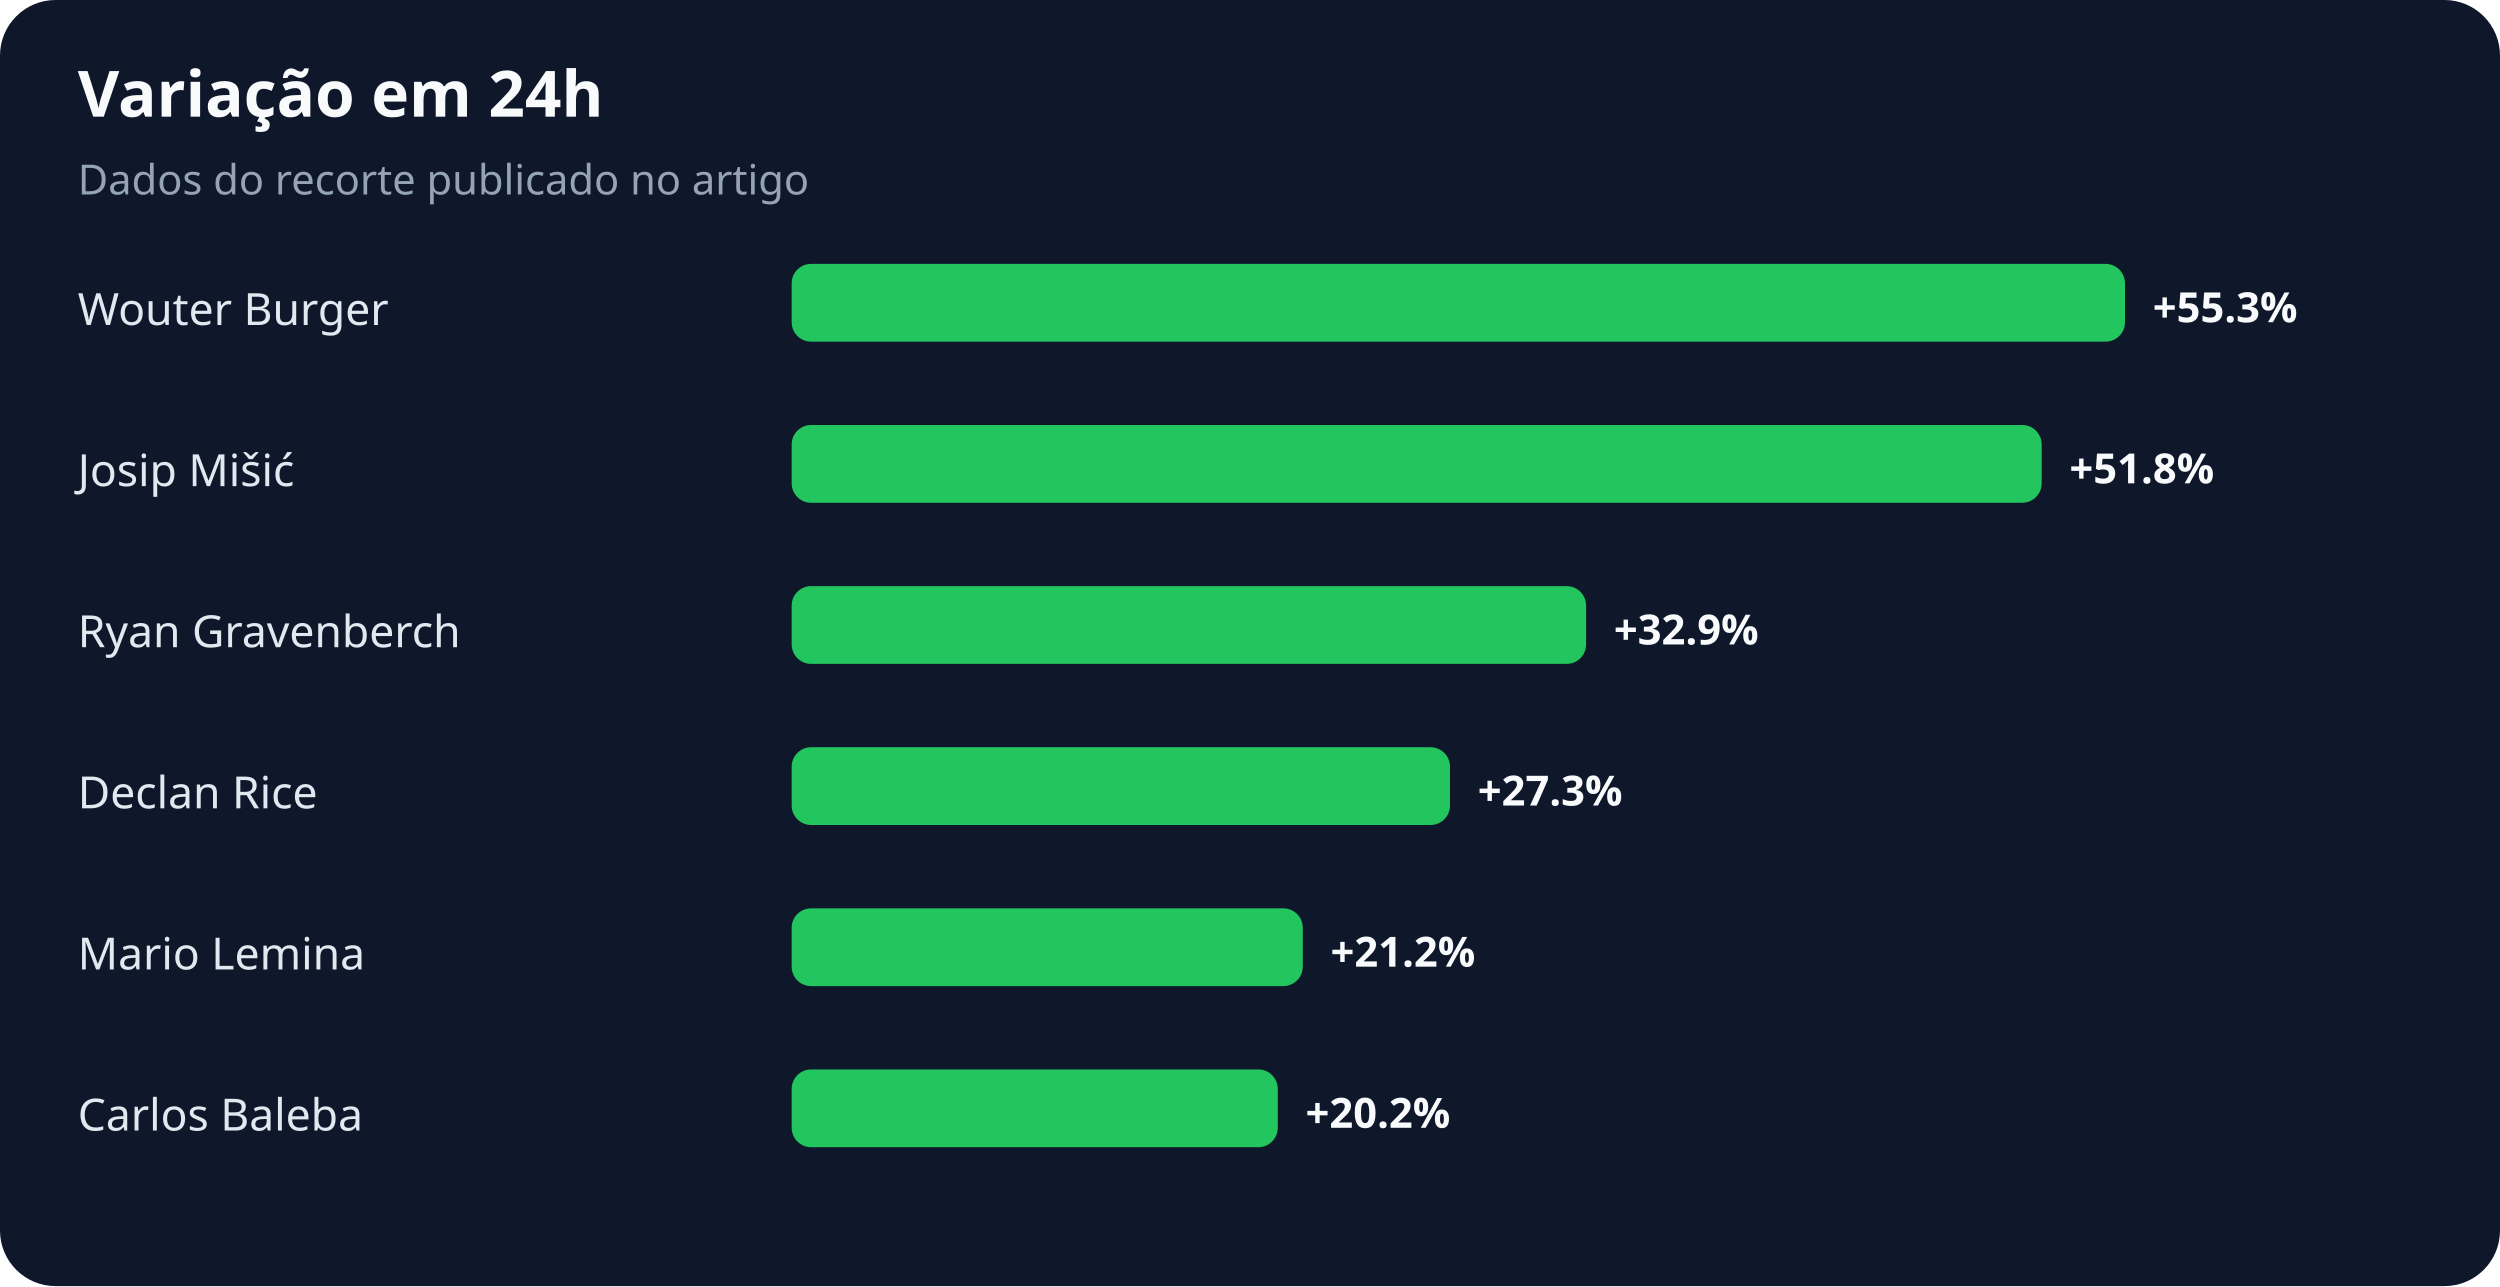
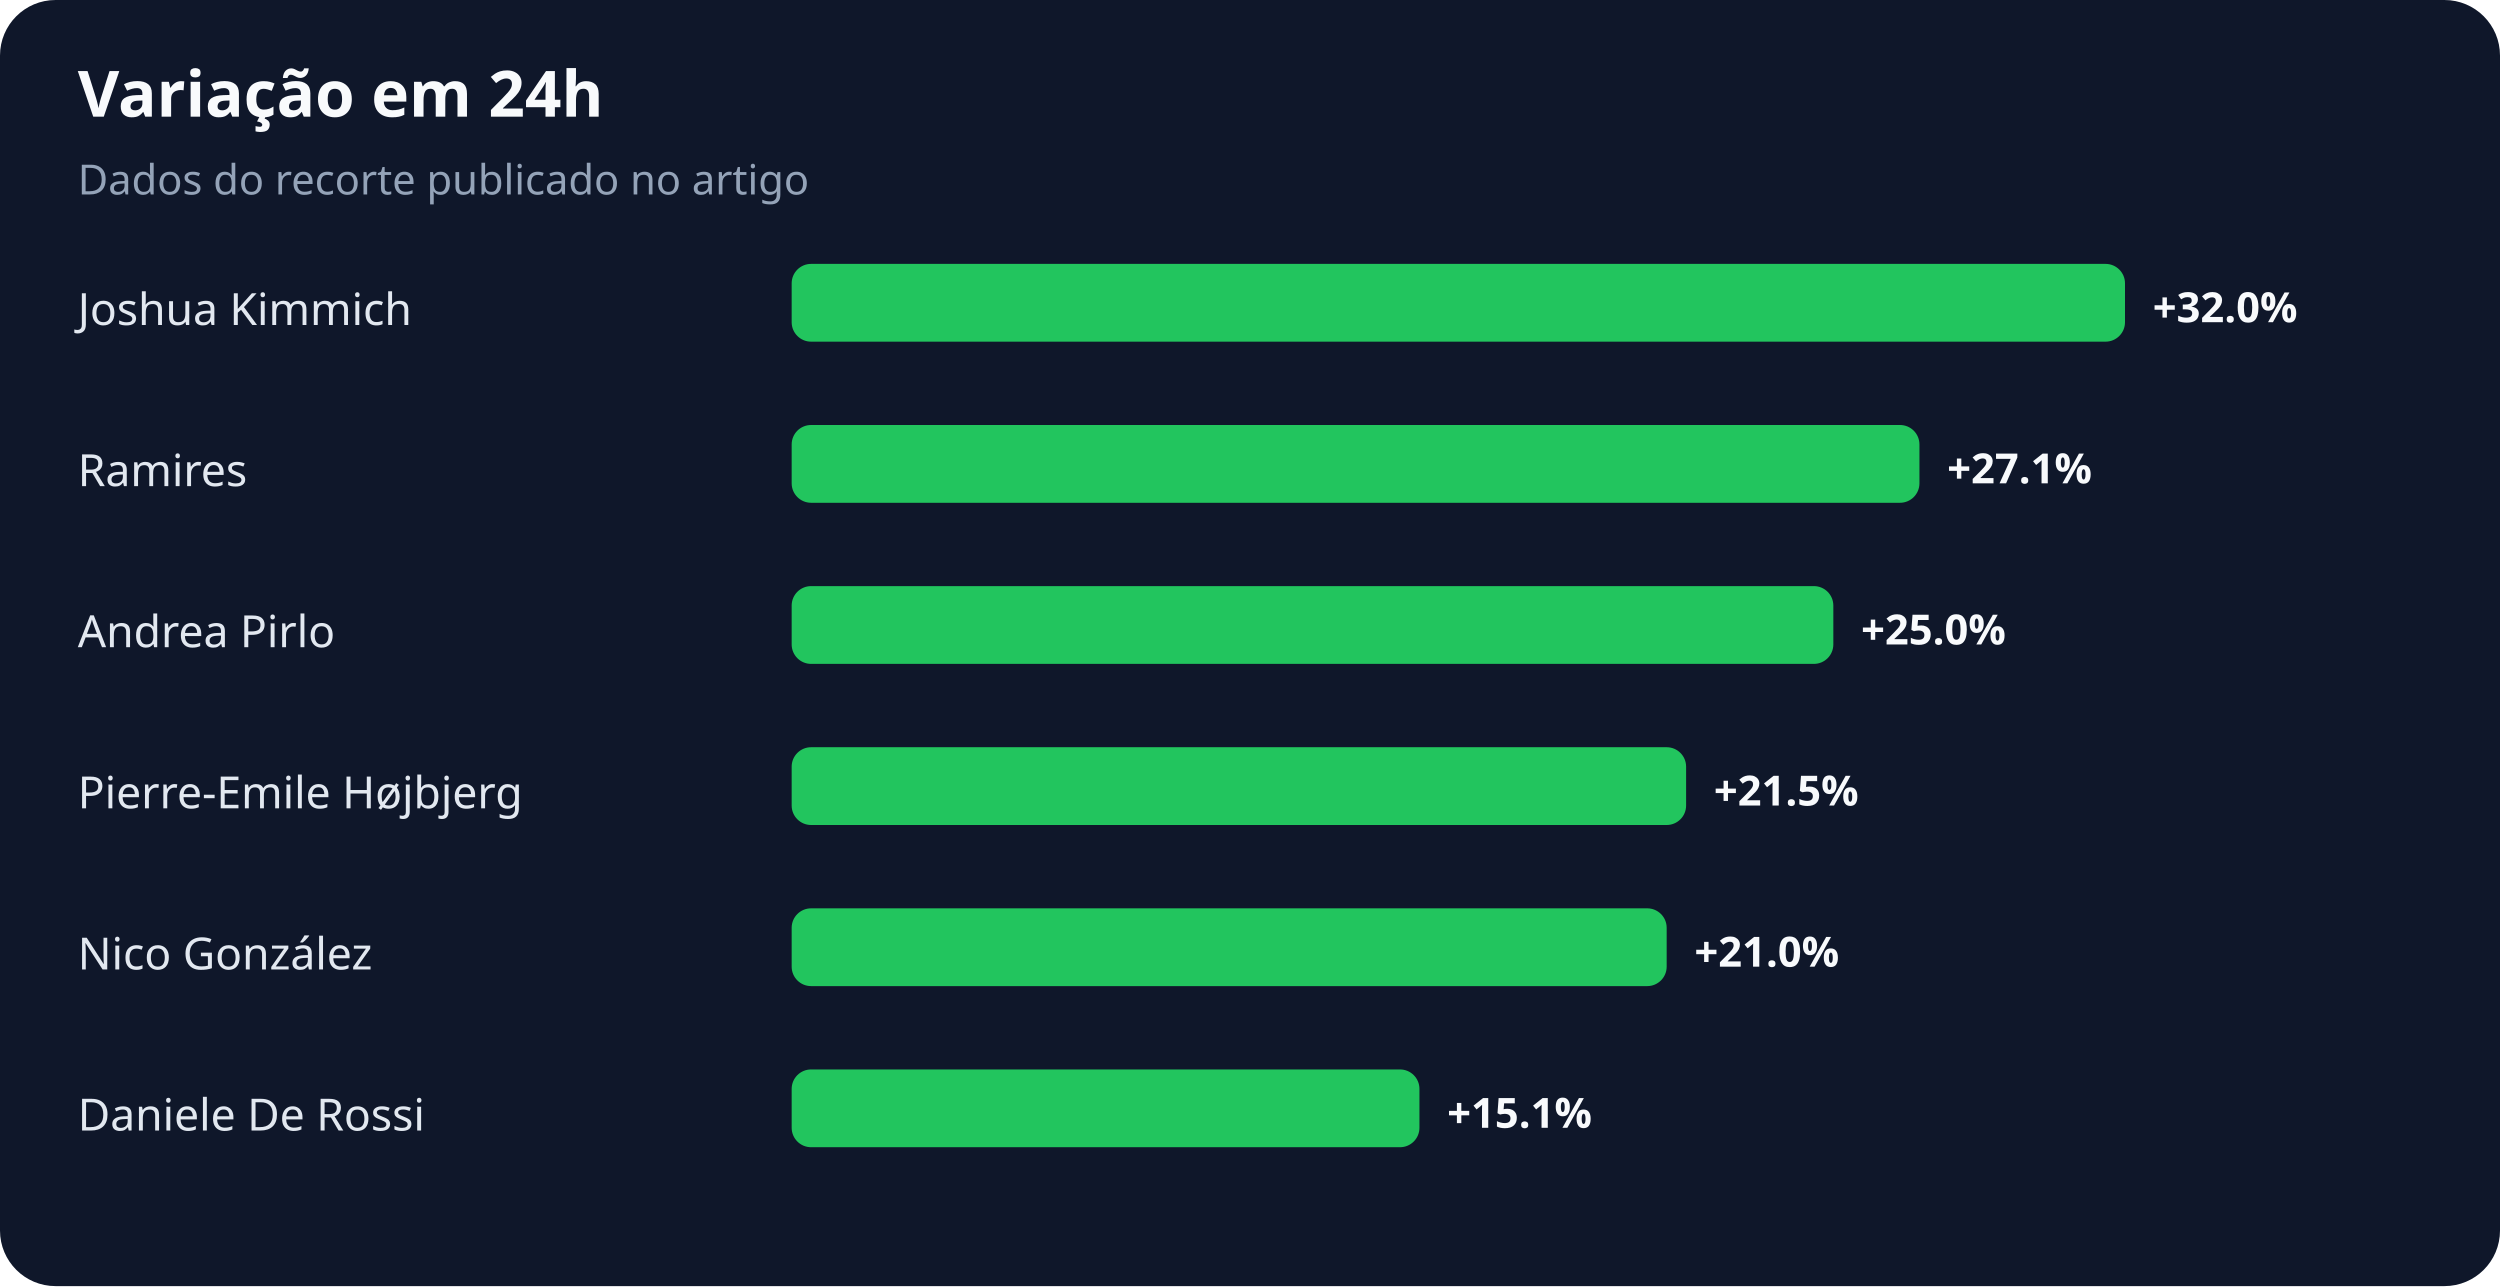
<svg xmlns="http://www.w3.org/2000/svg" width="900" height="463" viewBox="0 0 900 463" role="img" aria-labelledby="title desc">
  <rect width="100%" height="100%" rx="20" fill="#0f172a" />
  <text x="28" y="42" fill="#f8fafc" font-family="system-ui,sans-serif" font-size="23" font-weight="700">Variação em 24h</text>
  <text x="28" y="70" fill="#94a3b8" font-family="system-ui,sans-serif" font-size="15">Dados do recorte publicado no artigo</text>
-   <text x="28" y="117" fill="#e2e8f0" font-family="system-ui,sans-serif" font-size="16">Wouter Burger</text>
+   <text x="28" y="117" fill="#e2e8f0" font-family="system-ui,sans-serif" font-size="16">Joshua Kimmich</text>
  <rect x="285" y="95" width="480" height="28" rx="7" fill="#22c55e" />
-   <text x="775" y="116" fill="#f8fafc" font-family="system-ui,sans-serif" font-size="15" font-weight="700">+55.3%</text>
-   <text x="28" y="175" fill="#e2e8f0" font-family="system-ui,sans-serif" font-size="16">Josip Mišić</text>
-   <rect x="285" y="153" width="450" height="28" rx="7" fill="#22c55e" />
-   <text x="745" y="174" fill="#f8fafc" font-family="system-ui,sans-serif" font-size="15" font-weight="700">+51.8%</text>
-   <text x="28" y="233" fill="#e2e8f0" font-family="system-ui,sans-serif" font-size="16">Ryan Gravenberch</text>
-   <rect x="285" y="211" width="286" height="28" rx="7" fill="#22c55e" />
-   <text x="581" y="232" fill="#f8fafc" font-family="system-ui,sans-serif" font-size="15" font-weight="700">+32.9%</text>
-   <text x="28" y="291" fill="#e2e8f0" font-family="system-ui,sans-serif" font-size="16">Declan Rice</text>
-   <rect x="285" y="269" width="237" height="28" rx="7" fill="#22c55e" />
-   <text x="532" y="290" fill="#f8fafc" font-family="system-ui,sans-serif" font-size="15" font-weight="700">+27.3%</text>
-   <text x="28" y="349" fill="#e2e8f0" font-family="system-ui,sans-serif" font-size="16">Mario Lemina</text>
-   <rect x="285" y="327" width="184" height="28" rx="7" fill="#22c55e" />
-   <text x="479" y="348" fill="#f8fafc" font-family="system-ui,sans-serif" font-size="15" font-weight="700">+21.2%</text>
-   <text x="28" y="407" fill="#e2e8f0" font-family="system-ui,sans-serif" font-size="16">Carlos Baleba</text>
-   <rect x="285" y="385" width="175" height="28" rx="7" fill="#22c55e" />
-   <text x="470" y="406" fill="#f8fafc" font-family="system-ui,sans-serif" font-size="15" font-weight="700">+20.2%</text>
+   <text x="775" y="116" fill="#f8fafc" font-family="system-ui,sans-serif" font-size="15" font-weight="700">+32.0%</text>
+   <text x="28" y="175" fill="#e2e8f0" font-family="system-ui,sans-serif" font-size="16">Ramires</text>
+   <rect x="285" y="153" width="406" height="28" rx="7" fill="#22c55e" />
+   <text x="701" y="174" fill="#f8fafc" font-family="system-ui,sans-serif" font-size="15" font-weight="700">+27.1%</text>
+   <text x="28" y="233" fill="#e2e8f0" font-family="system-ui,sans-serif" font-size="16">Andrea Pirlo</text>
+   <rect x="285" y="211" width="375" height="28" rx="7" fill="#22c55e" />
+   <text x="670" y="232" fill="#f8fafc" font-family="system-ui,sans-serif" font-size="15" font-weight="700">+25.0%</text>
+   <text x="28" y="291" fill="#e2e8f0" font-family="system-ui,sans-serif" font-size="16">Pierre-Emile Højbjerg</text>
+   <rect x="285" y="269" width="322" height="28" rx="7" fill="#22c55e" />
+   <text x="617" y="290" fill="#f8fafc" font-family="system-ui,sans-serif" font-size="15" font-weight="700">+21.5%</text>
+   <text x="28" y="349" fill="#e2e8f0" font-family="system-ui,sans-serif" font-size="16">Nico González</text>
+   <rect x="285" y="327" width="315" height="28" rx="7" fill="#22c55e" />
+   <text x="610" y="348" fill="#f8fafc" font-family="system-ui,sans-serif" font-size="15" font-weight="700">+21.0%</text>
+   <text x="28" y="407" fill="#e2e8f0" font-family="system-ui,sans-serif" font-size="16">Daniele De Rossi</text>
+   <rect x="285" y="385" width="226" height="28" rx="7" fill="#22c55e" />
+   <text x="521" y="406" fill="#f8fafc" font-family="system-ui,sans-serif" font-size="15" font-weight="700">+15.1%</text>
</svg>
